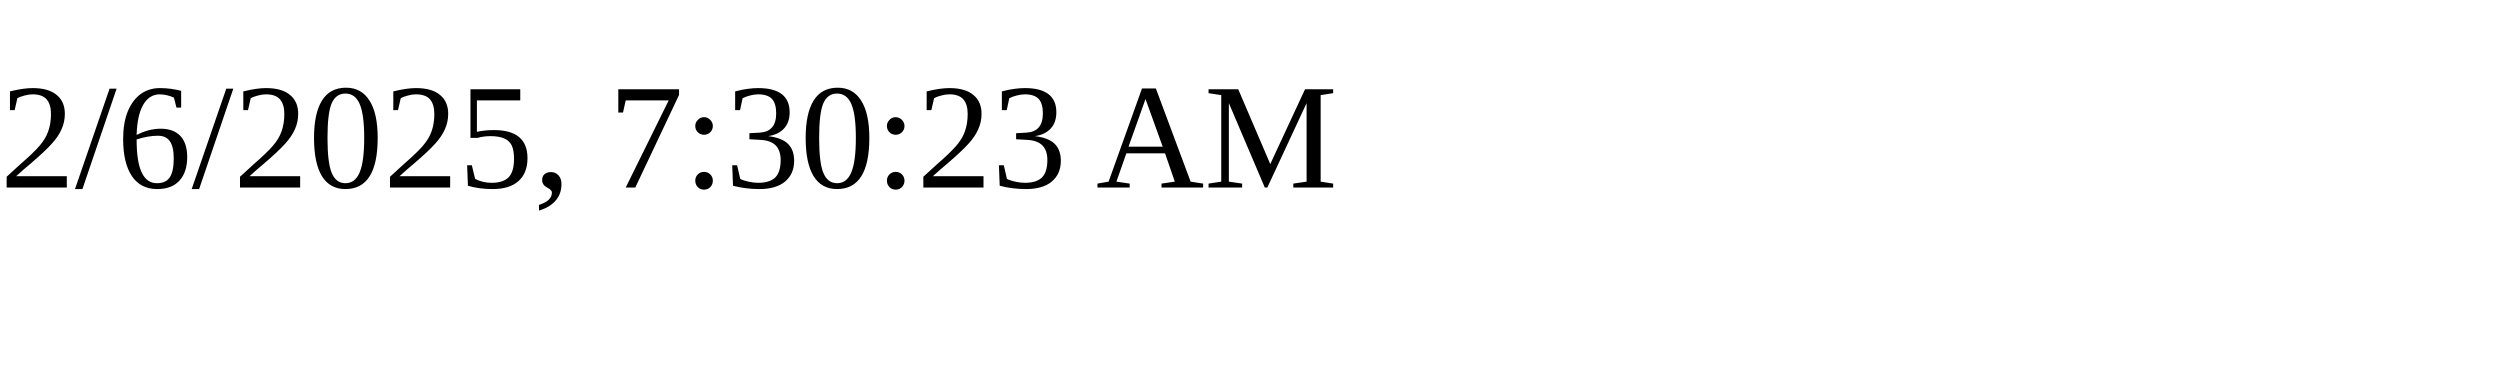
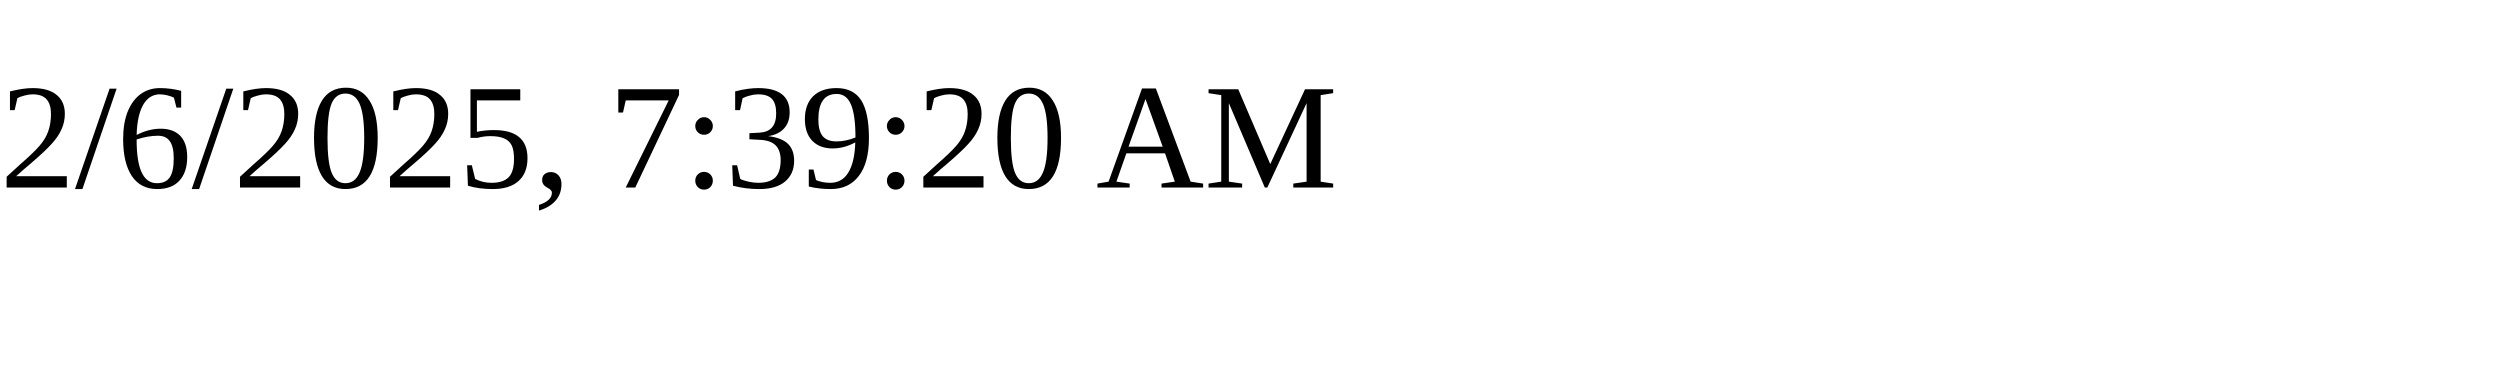
<svg xmlns="http://www.w3.org/2000/svg" height="30" width="200">
-   <text x="0" y="15">2/6/2025, 7:30:23 AM</text>
+   <text x="0" y="15">2/6/2025, 7:39:20 AM</text>
</svg>
